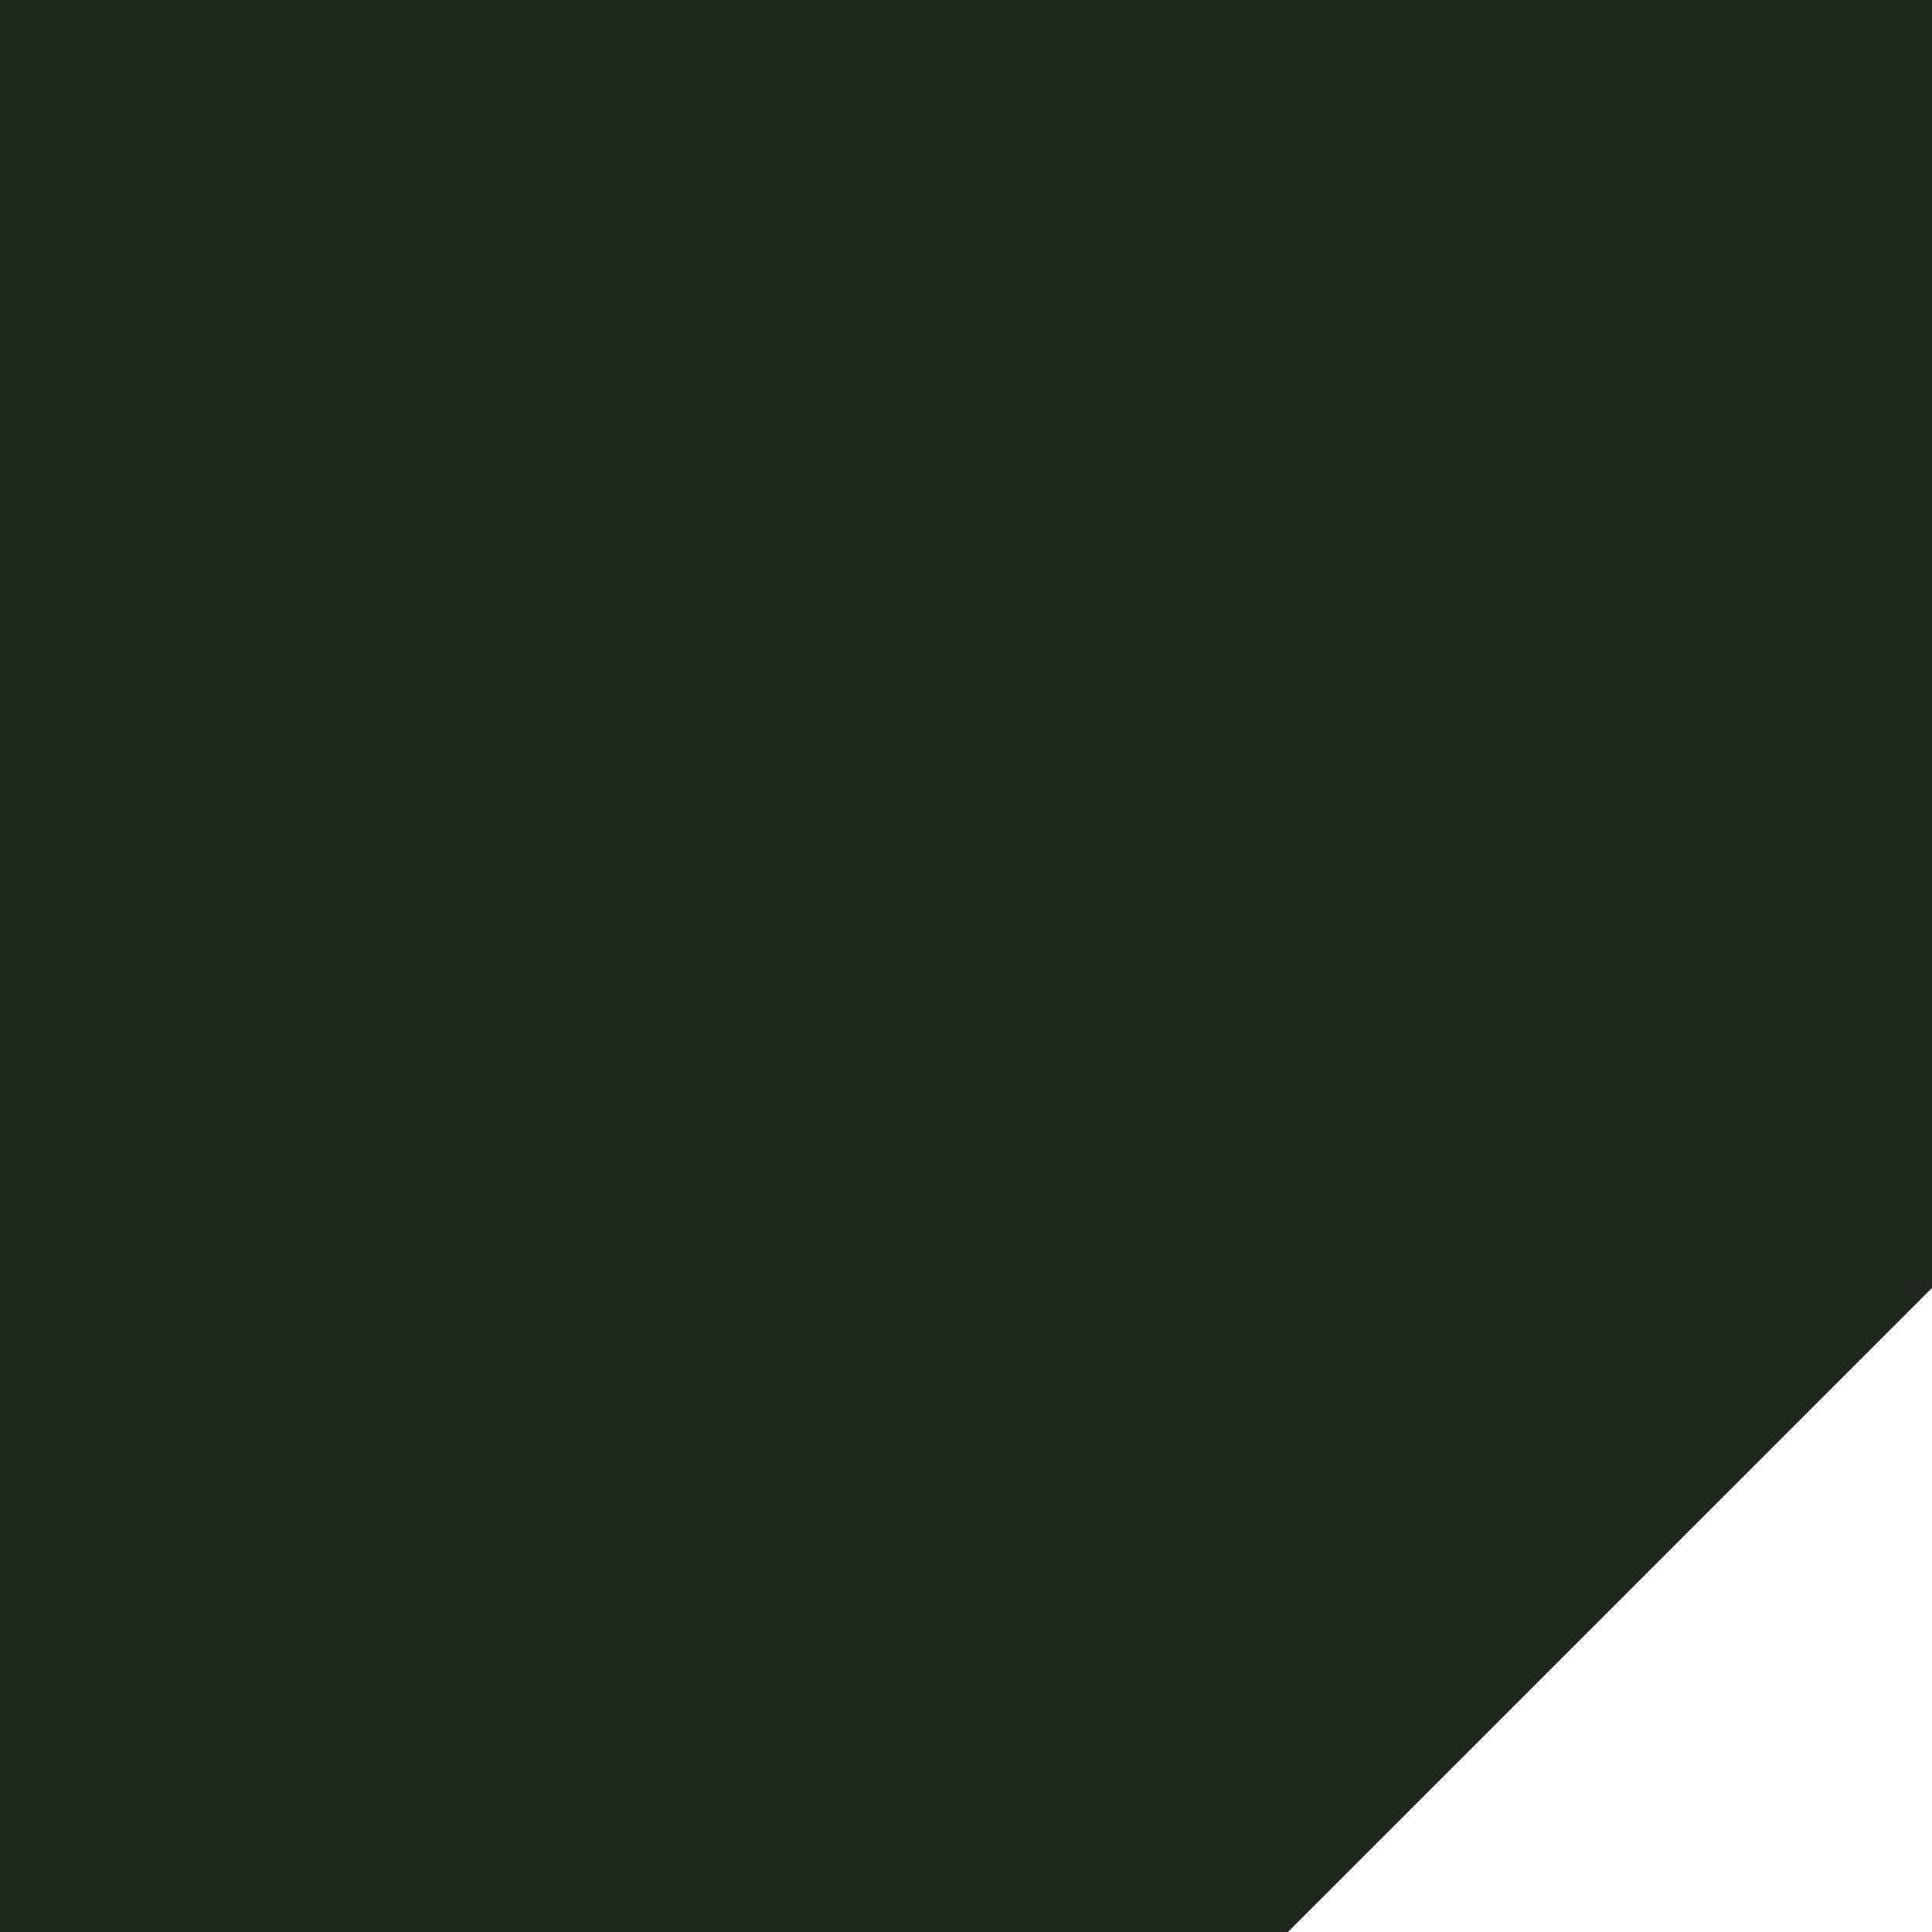
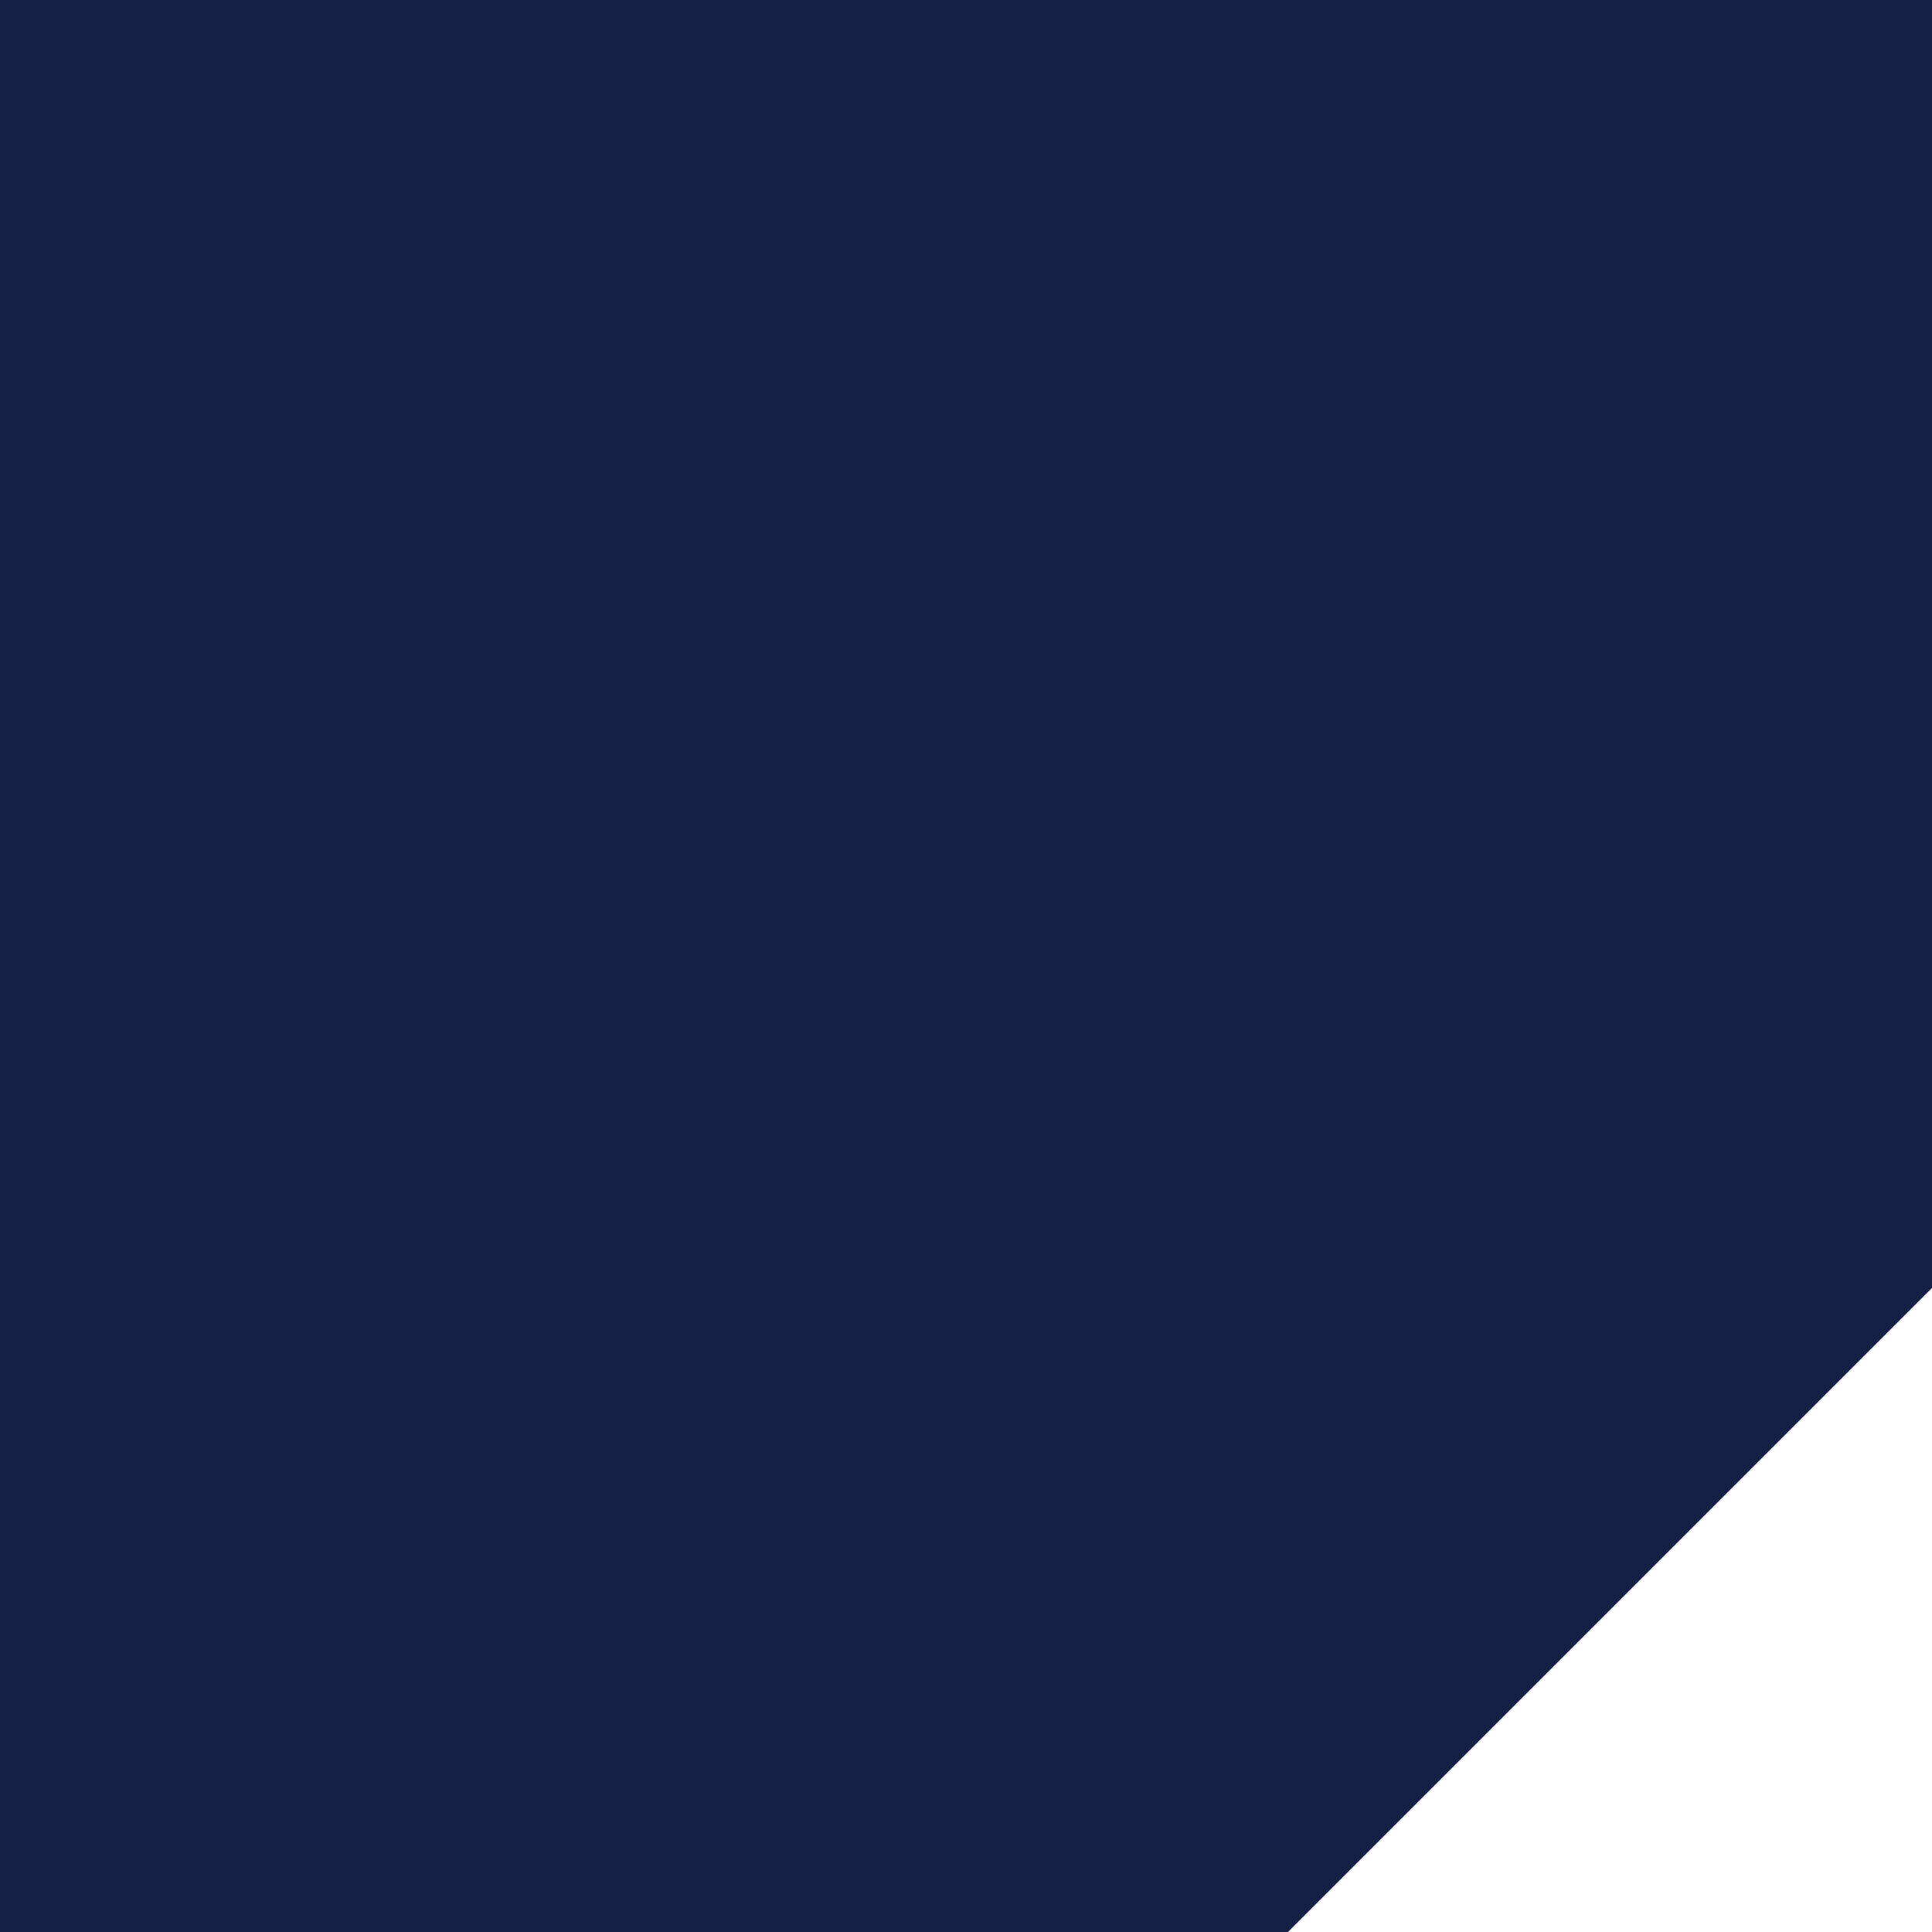
<svg xmlns="http://www.w3.org/2000/svg" width="240" height="240" viewBox="0 0 240 240" role="img" aria-label="Фирменный срез 45°">
-   <path fill="#20271F" d="M0 0H240V160L160 240H0Z" />
+   <path fill="#142044" d="M0 0H240V160L160 240H0Z" />
</svg>
